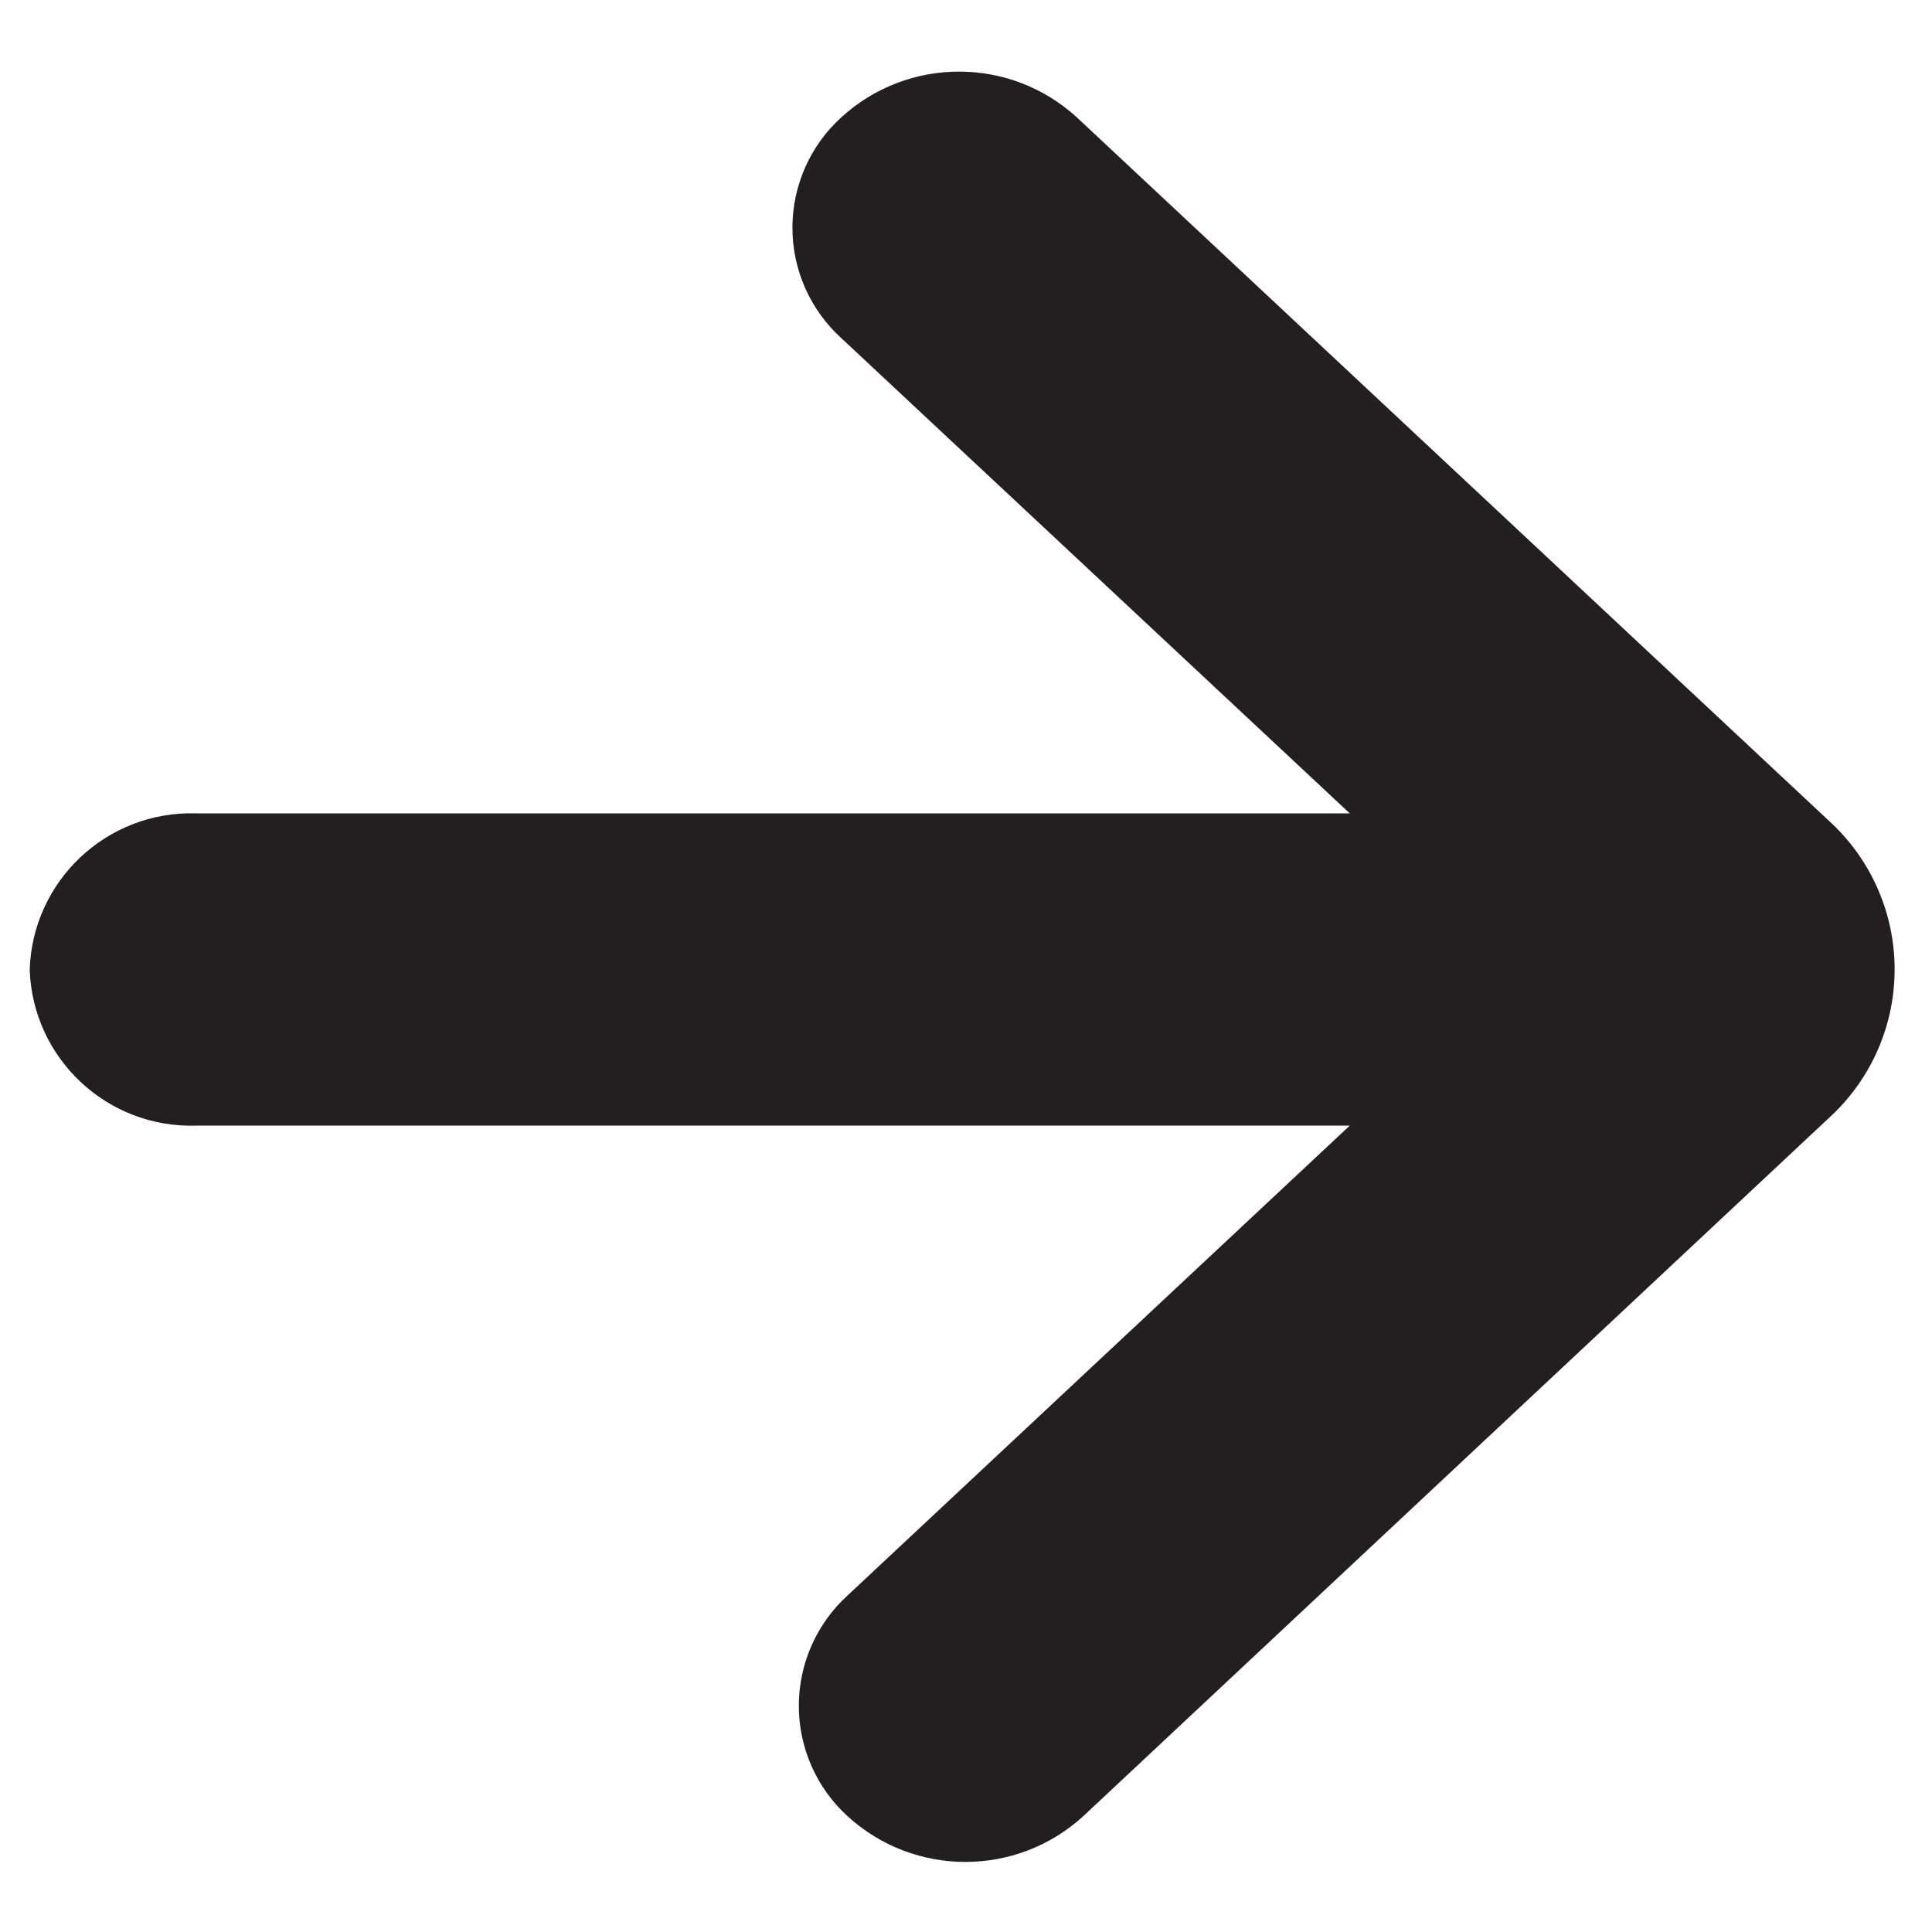
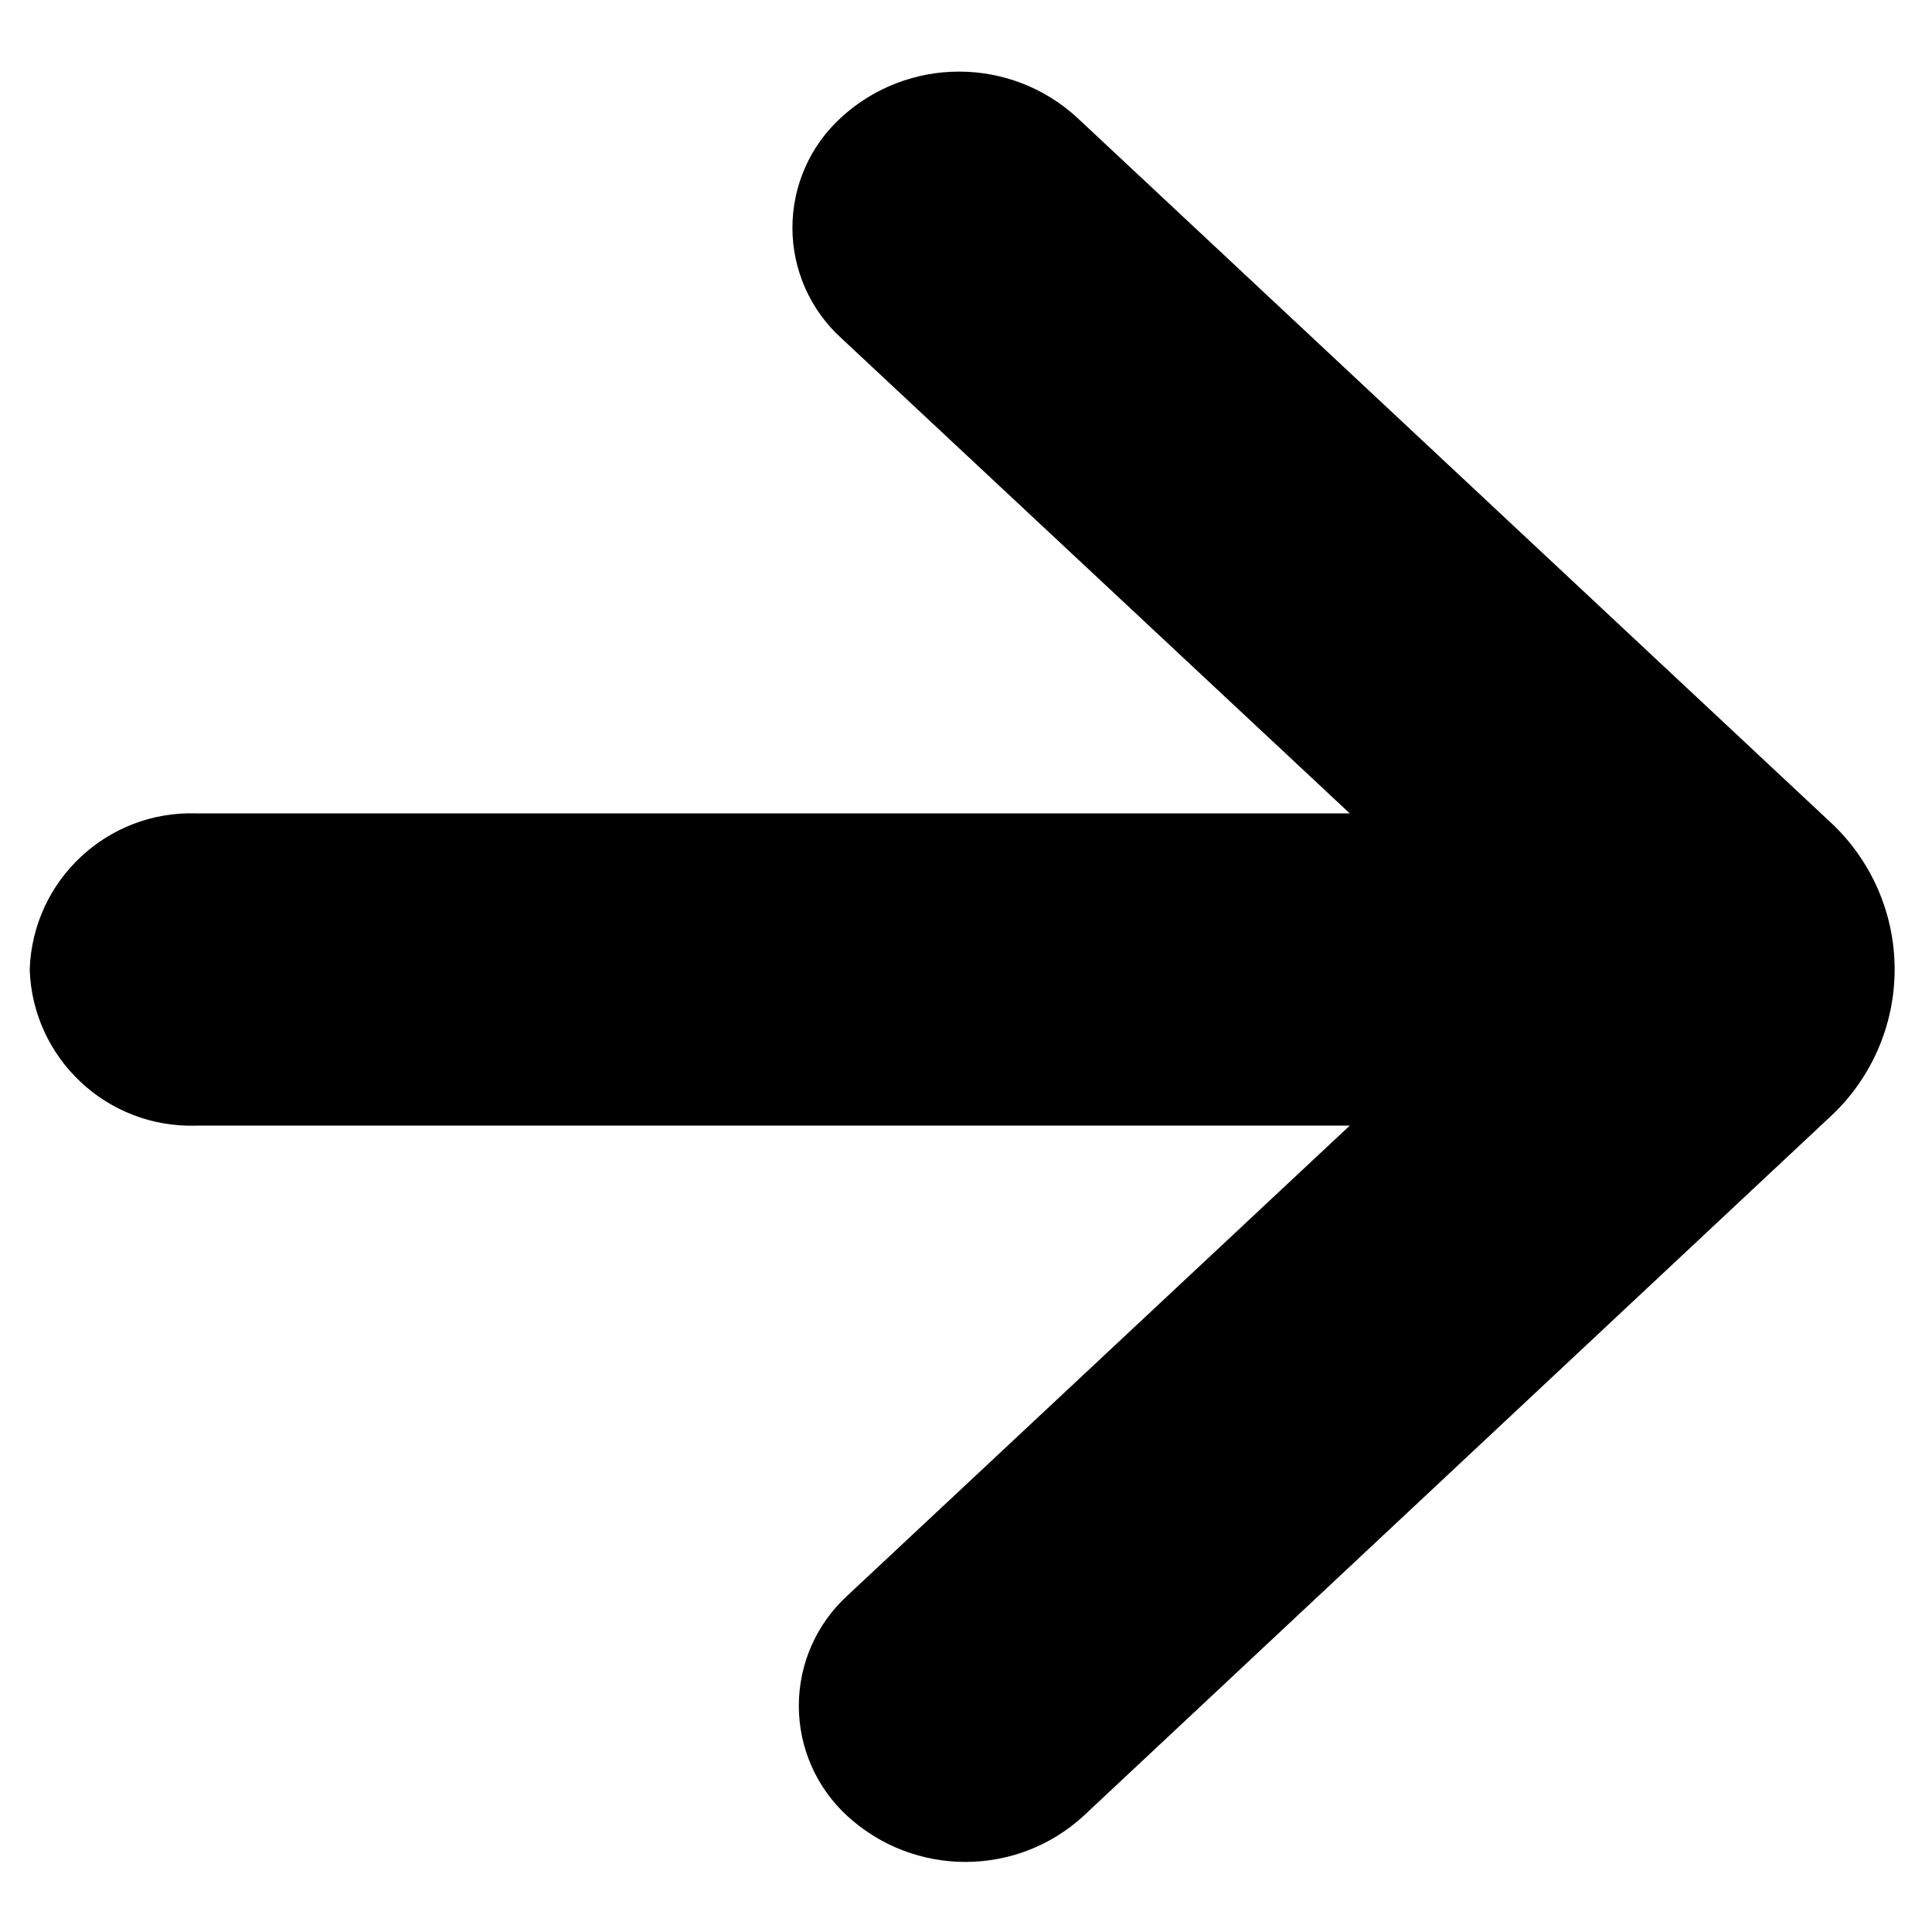
<svg xmlns="http://www.w3.org/2000/svg" viewBox="0 0 16 16">
  <g id="Layer_1" data-name="Layer 1">
-     <path d="M1.625,6.736h9.553L6.967,2.8a1.235,1.235,0,0,1,0-1.828,1.445,1.445,0,0,1,1.951,0L15.149,6.8a1.663,1.663,0,0,1,0,2.456L8.971,15.041a1.447,1.447,0,0,1-1.952,0,1.237,1.237,0,0,1,0-1.828l4.159-3.891H1.625A1.338,1.338,0,0,1,.246,8.03,1.338,1.338,0,0,1,1.625,6.736Z" fill="#231f20" />
+     <path d="M1.625,6.736h9.553L6.967,2.8a1.235,1.235,0,0,1,0-1.828,1.445,1.445,0,0,1,1.951,0L15.149,6.8a1.663,1.663,0,0,1,0,2.456L8.971,15.041a1.447,1.447,0,0,1-1.952,0,1.237,1.237,0,0,1,0-1.828l4.159-3.891H1.625A1.338,1.338,0,0,1,.246,8.03,1.338,1.338,0,0,1,1.625,6.736Z" />
  </g>
</svg>
